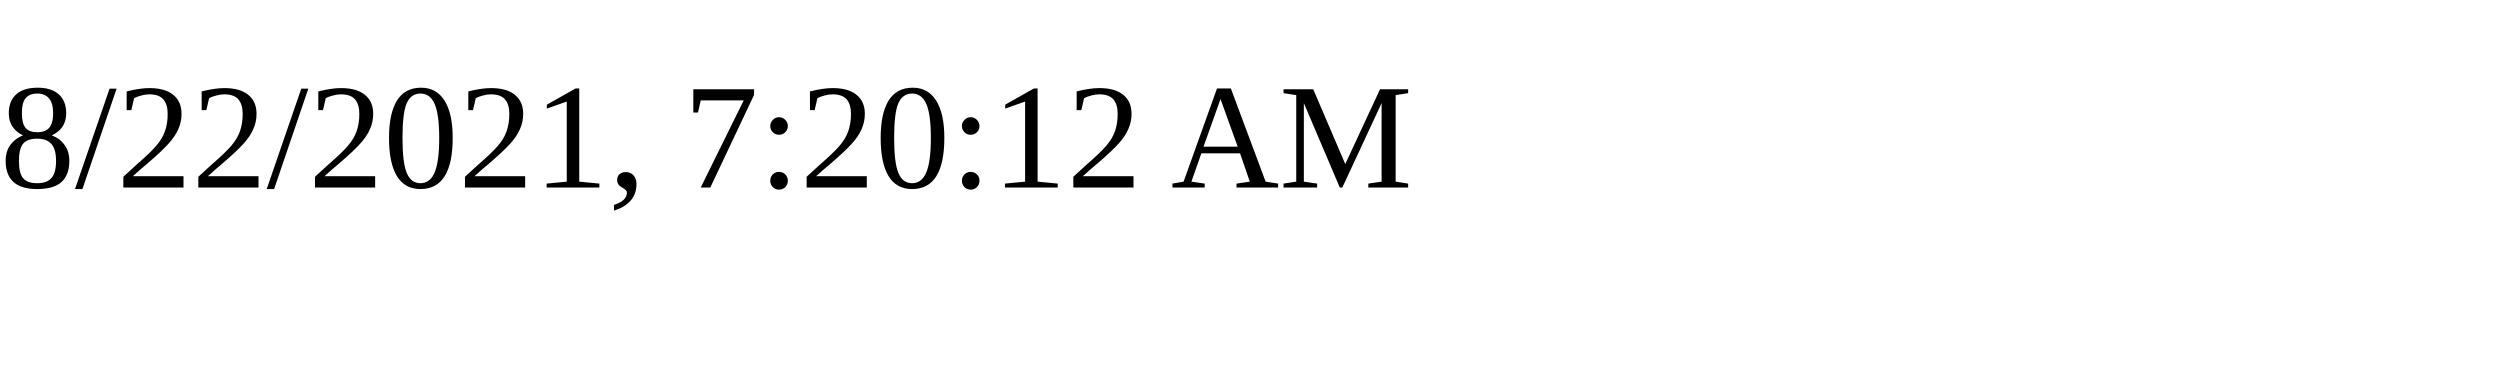
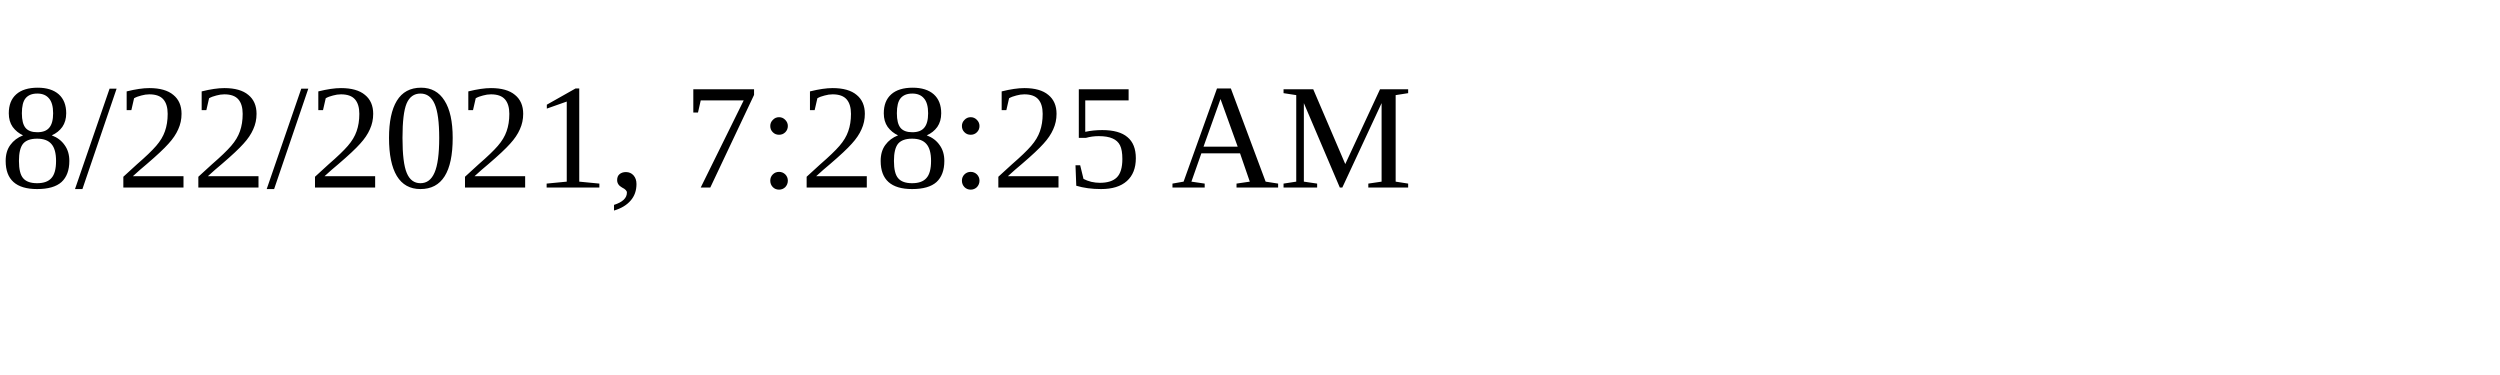
<svg xmlns="http://www.w3.org/2000/svg" height="30" width="200">
-   <text x="0" y="15">8/22/2021, 7:20:12 AM</text>
+   <text x="0" y="15">8/22/2021, 7:28:25 AM</text>
</svg>
